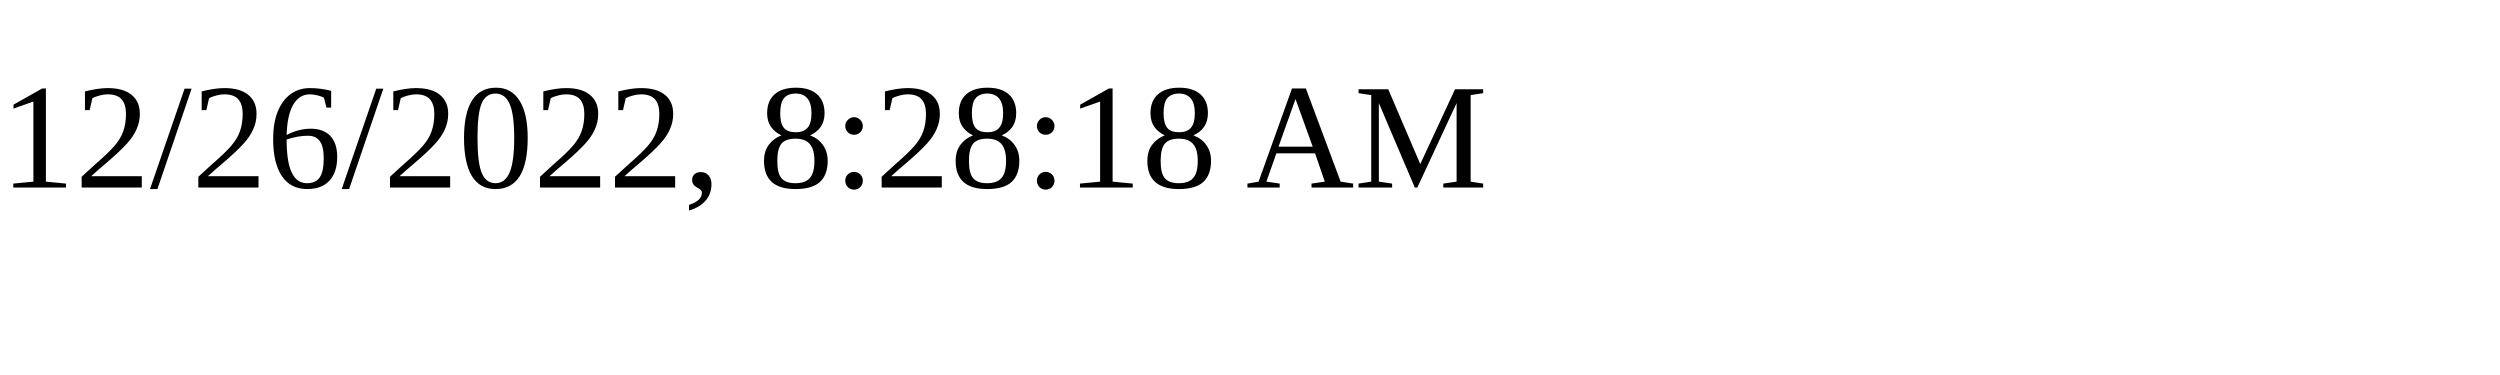
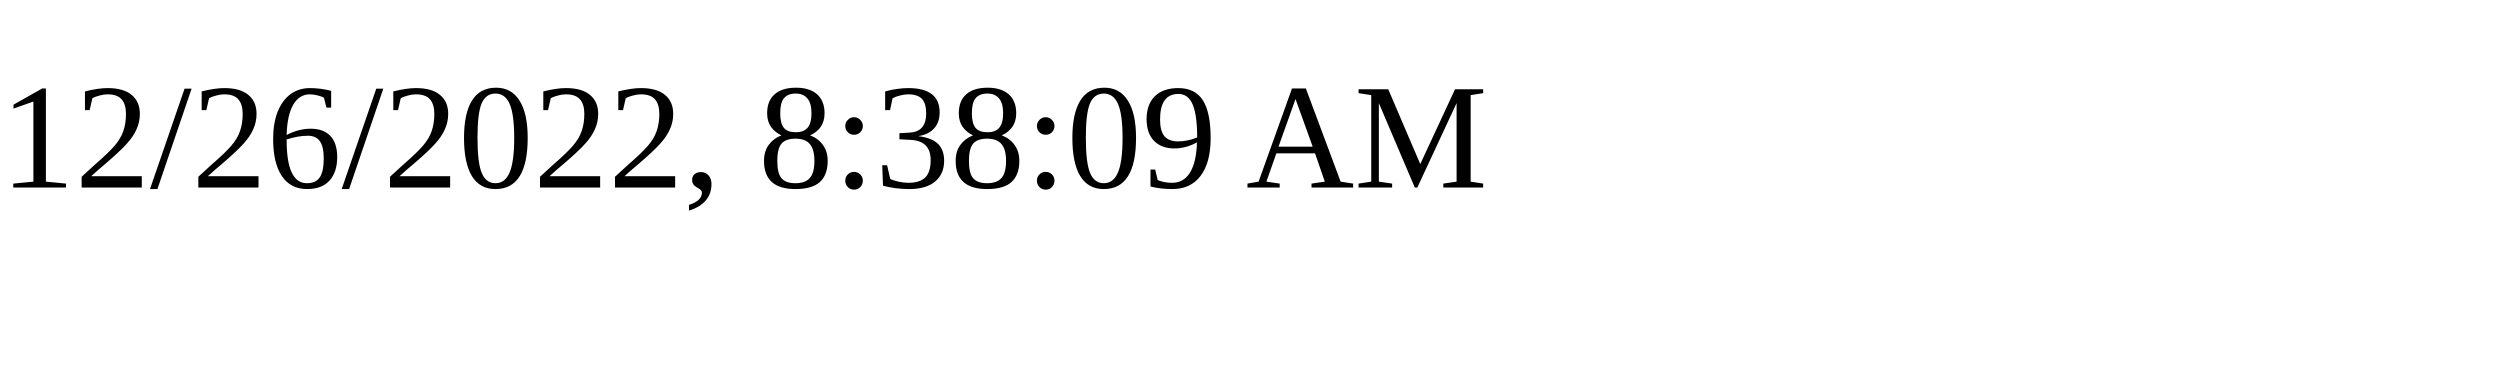
<svg xmlns="http://www.w3.org/2000/svg" height="30" width="200">
-   <text x="0" y="15">12/26/2022, 8:28:18 AM</text>
+   <text x="0" y="15">12/26/2022, 8:38:09 AM</text>
</svg>
